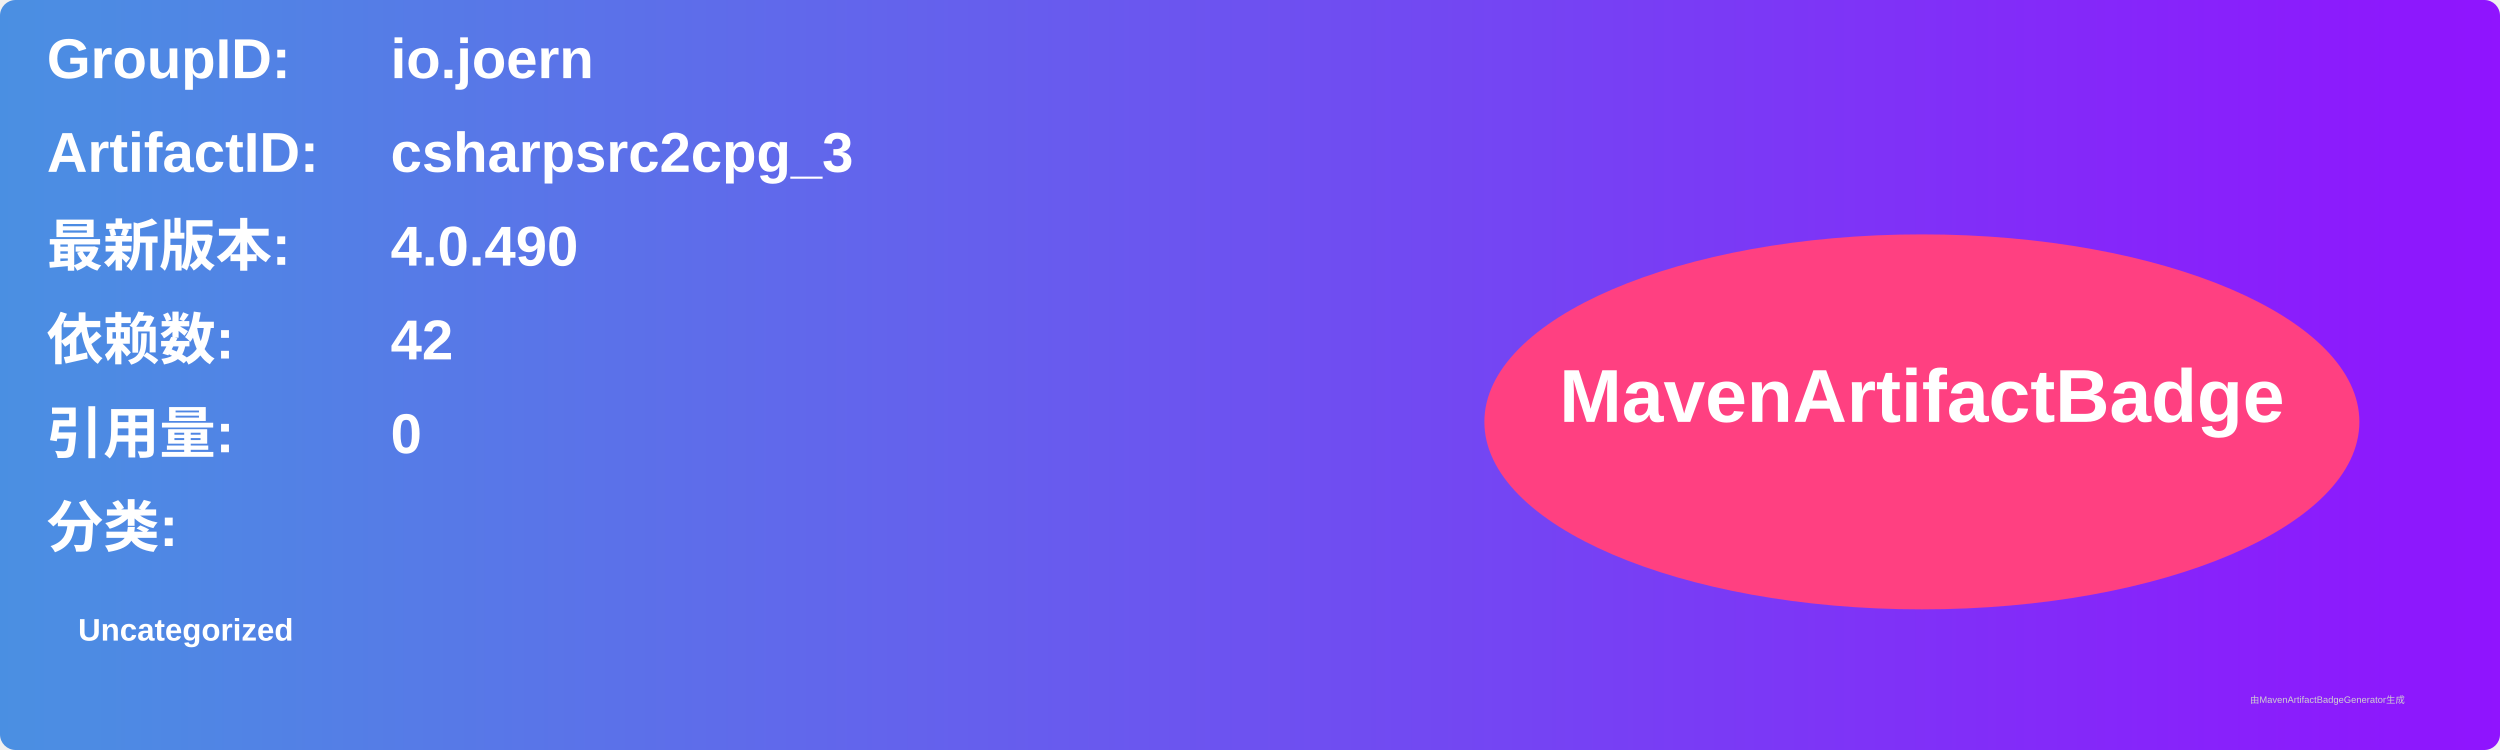
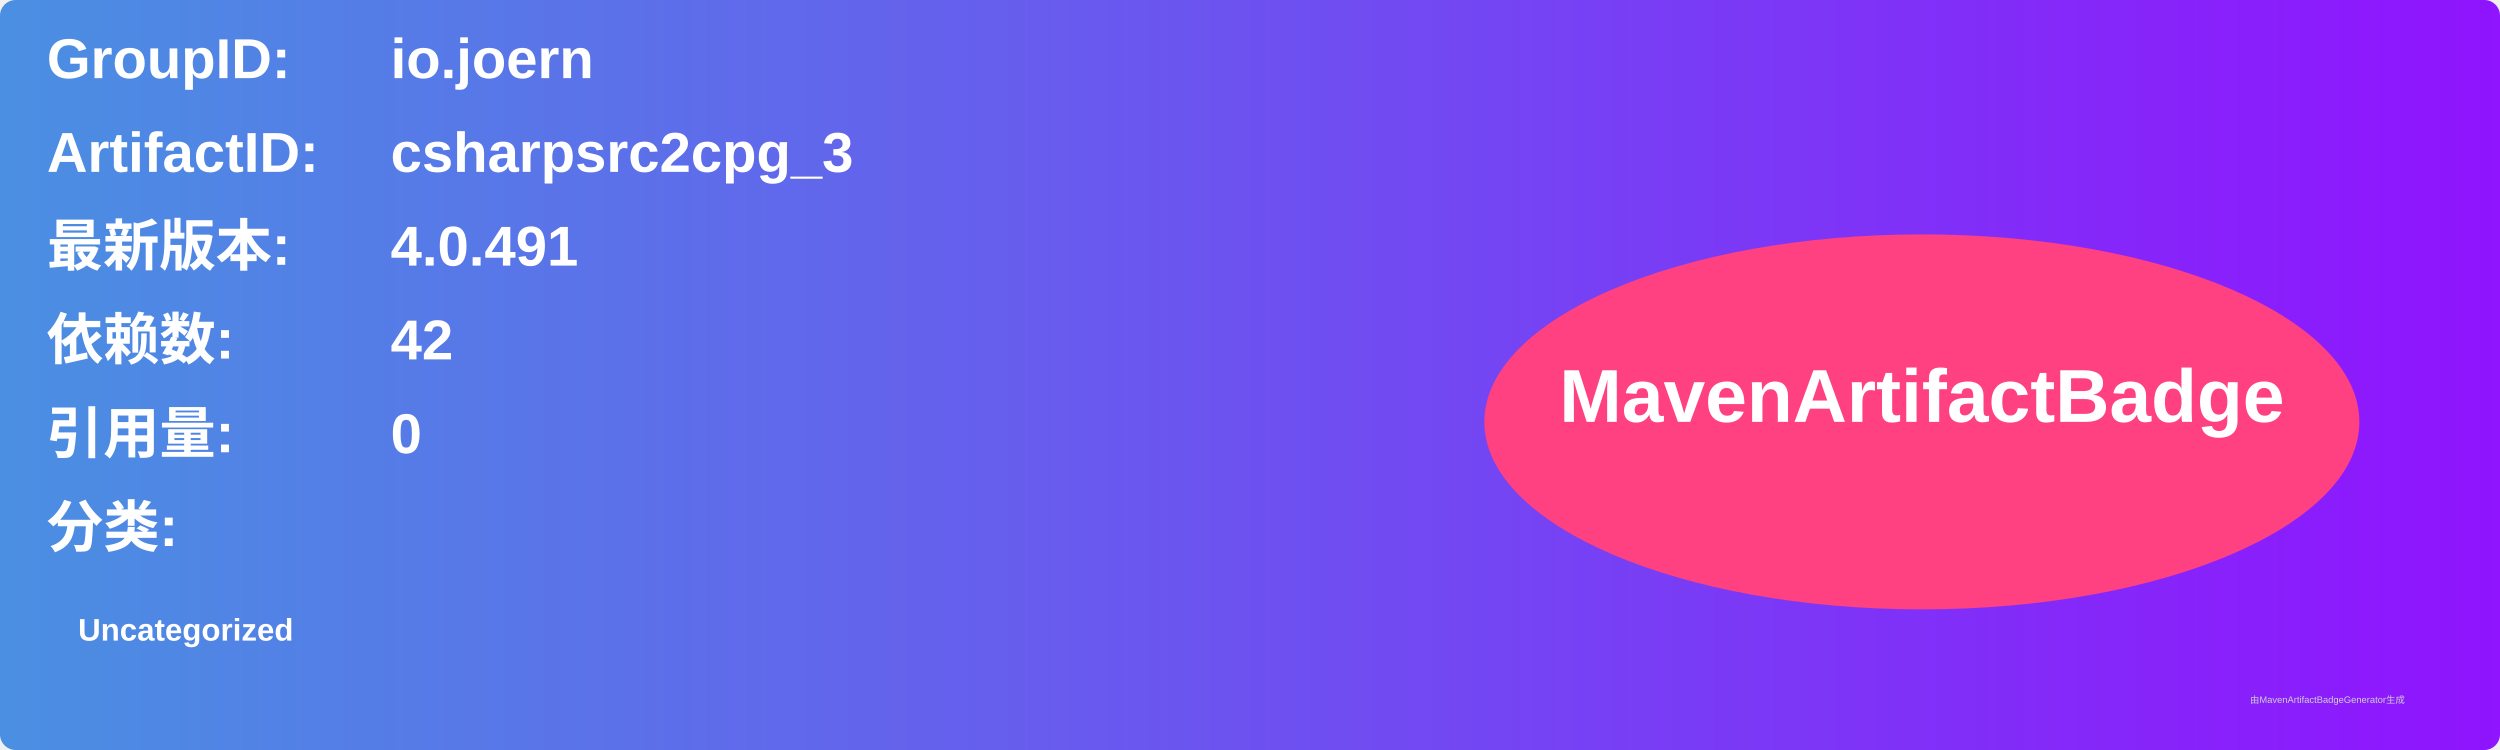
<svg xmlns="http://www.w3.org/2000/svg" width="800" height="240" viewBox="0 0 800 240">
  <linearGradient id="grad" x1="0%" y1="0%" x2="100%" y2="0%">
    <stop offset="0%" stop-color="#4a90e2" />
    <stop offset="100%" stop-color="#9013fe" />
  </linearGradient>
  <rect width="100%" height="100%" rx="5" ry="5" fill="url(#grad)" />
  <g transform="translate(15, 15)">
    <text x="0" y="10" font-family="Arial" font-size="18" fill="white" font-weight="bold" width="260">GroupID:</text>
    <text x="110" y="10" font-family="Arial" font-size="18" fill="white" font-weight="bold" width="460">io.joern</text>
    <text x="0" y="40" font-family="Arial" font-size="18" fill="white" font-weight="bold" width="260">ArtifactID:</text>
    <text x="110" y="40" font-family="Arial" font-size="18" fill="white" font-weight="bold" width="460">csharpsrc2cpg_3</text>
    <text x="0" y="70" font-family="Arial" font-size="18" fill="white" font-weight="bold">最新版本:</text>
    <text x="110" y="70" font-family="Arial" font-size="18" fill="white" font-weight="bold">
-       <tspan font-weight="bold">4.0.490</tspan>
+       <tspan font-weight="bold">4.0.491</tspan>
    </text>
    <text x="0" y="100" font-family="Arial" font-size="18" fill="white" font-weight="bold">依赖数: </text>
    <text x="110" y="100" font-family="Arial" font-size="18" fill="white">
      <tspan font-weight="bold">42</tspan>
    </text>
    <text x="0" y="130" font-family="Arial" font-size="18" fill="white" font-weight="bold">引用量: </text>
    <text x="110" y="130" font-family="Arial" font-size="18" fill="white">
      <tspan font-weight="bold">0</tspan>
    </text>
    <text x="0" y="160" font-family="Arial" font-size="18" fill="white" font-weight="bold">分类:</text>
    <text x="10" y="190" font-family="Arial" font-size="10" fill="white">
      <tspan font-weight="bold">Uncategorized</tspan>
    </text>
    <ellipse cx="600" cy="120" rx="140" ry="60" fill="#ff4081" />
    <text x="600" y="120" text-anchor="middle" font-family="Arial" font-size="24" fill="white" font-weight="bold">MavenArtifactBadge</text>
  </g>
  <text x="720" y="225" font-family="Arial" font-size="3" fill="#d0d0d0">由MavenArtifactBadgeGenerator生成</text>
</svg>
